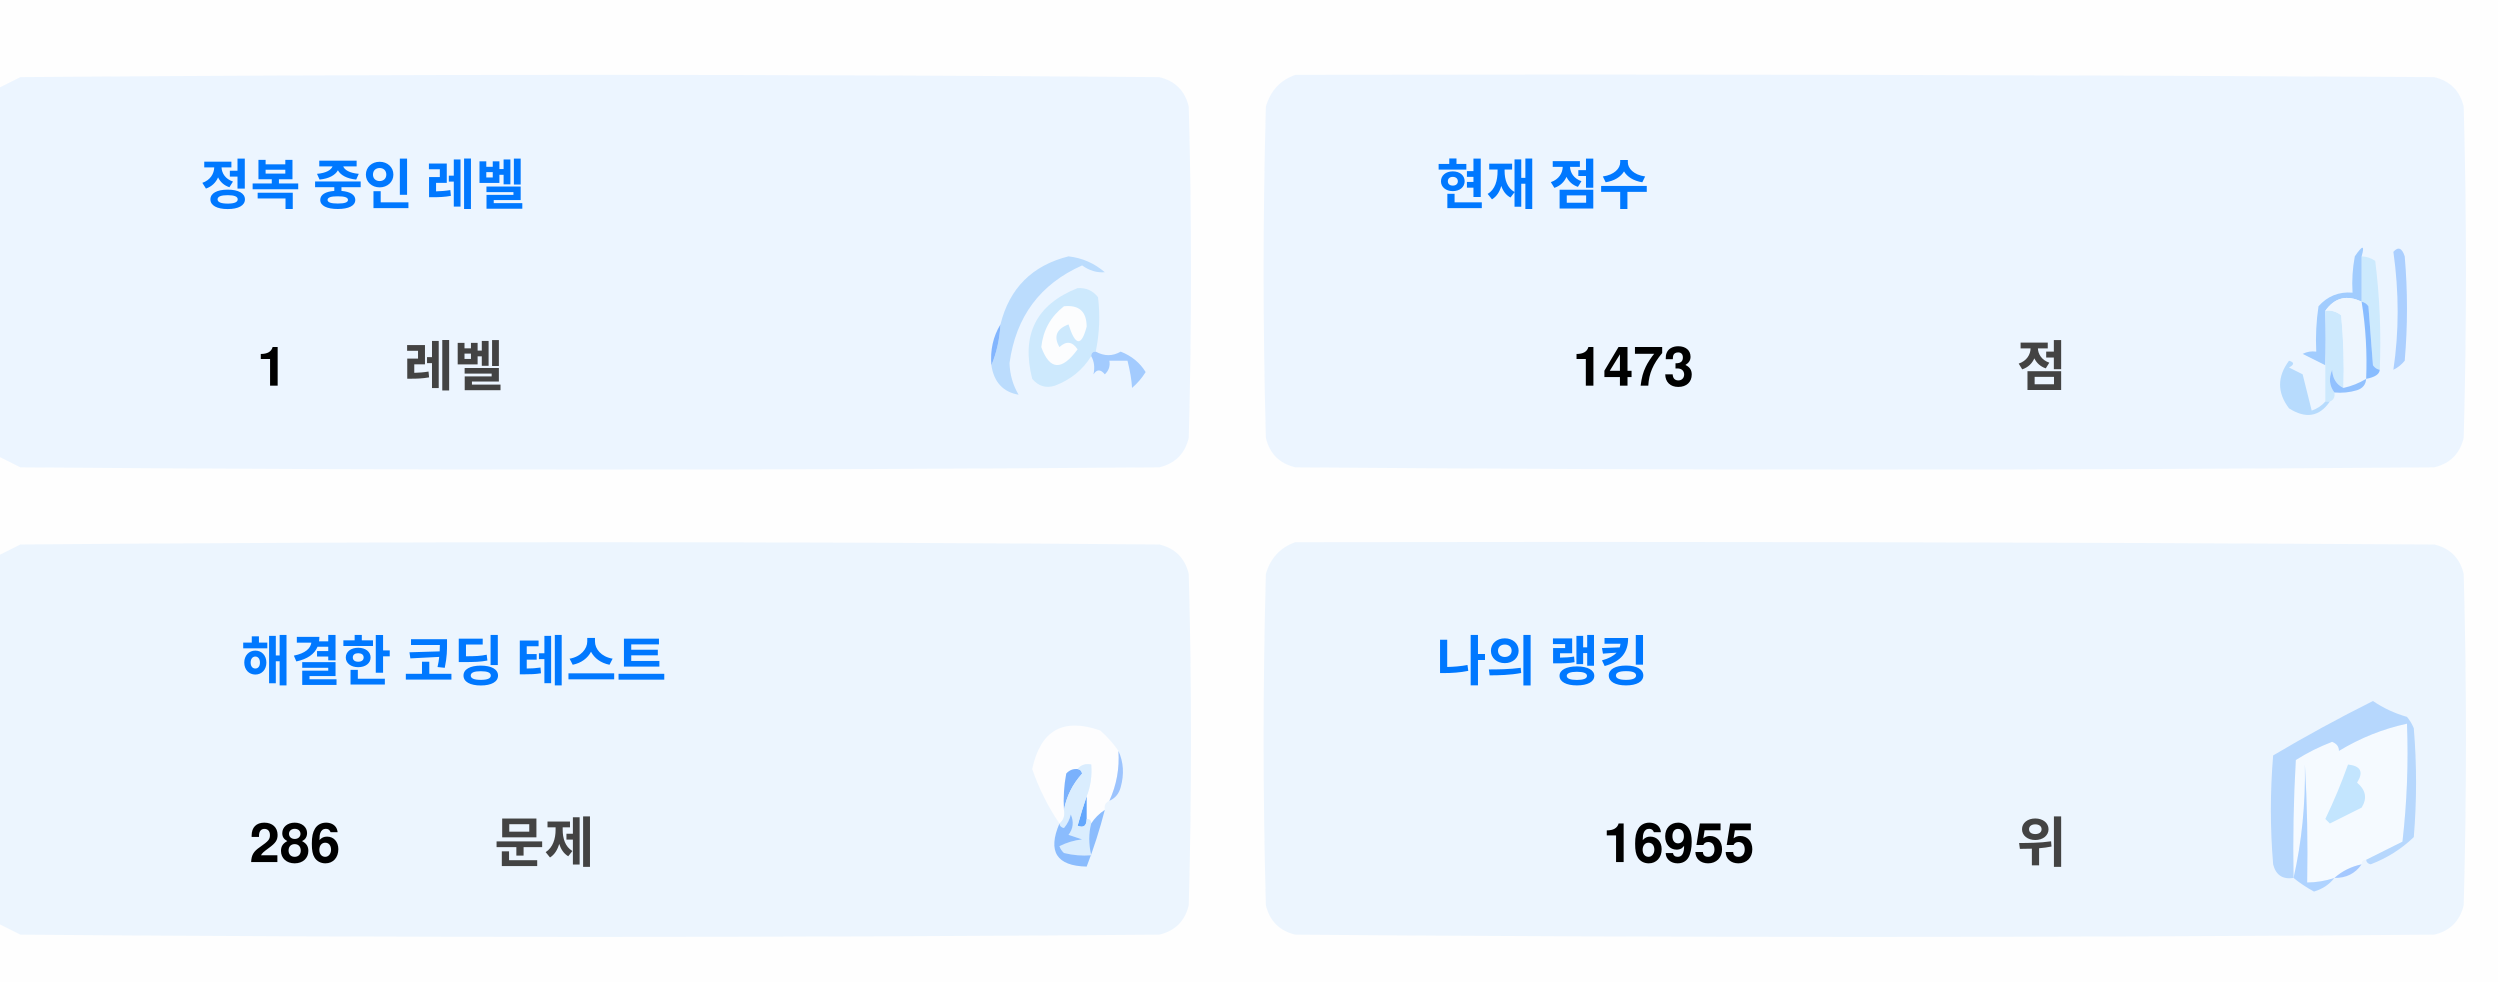
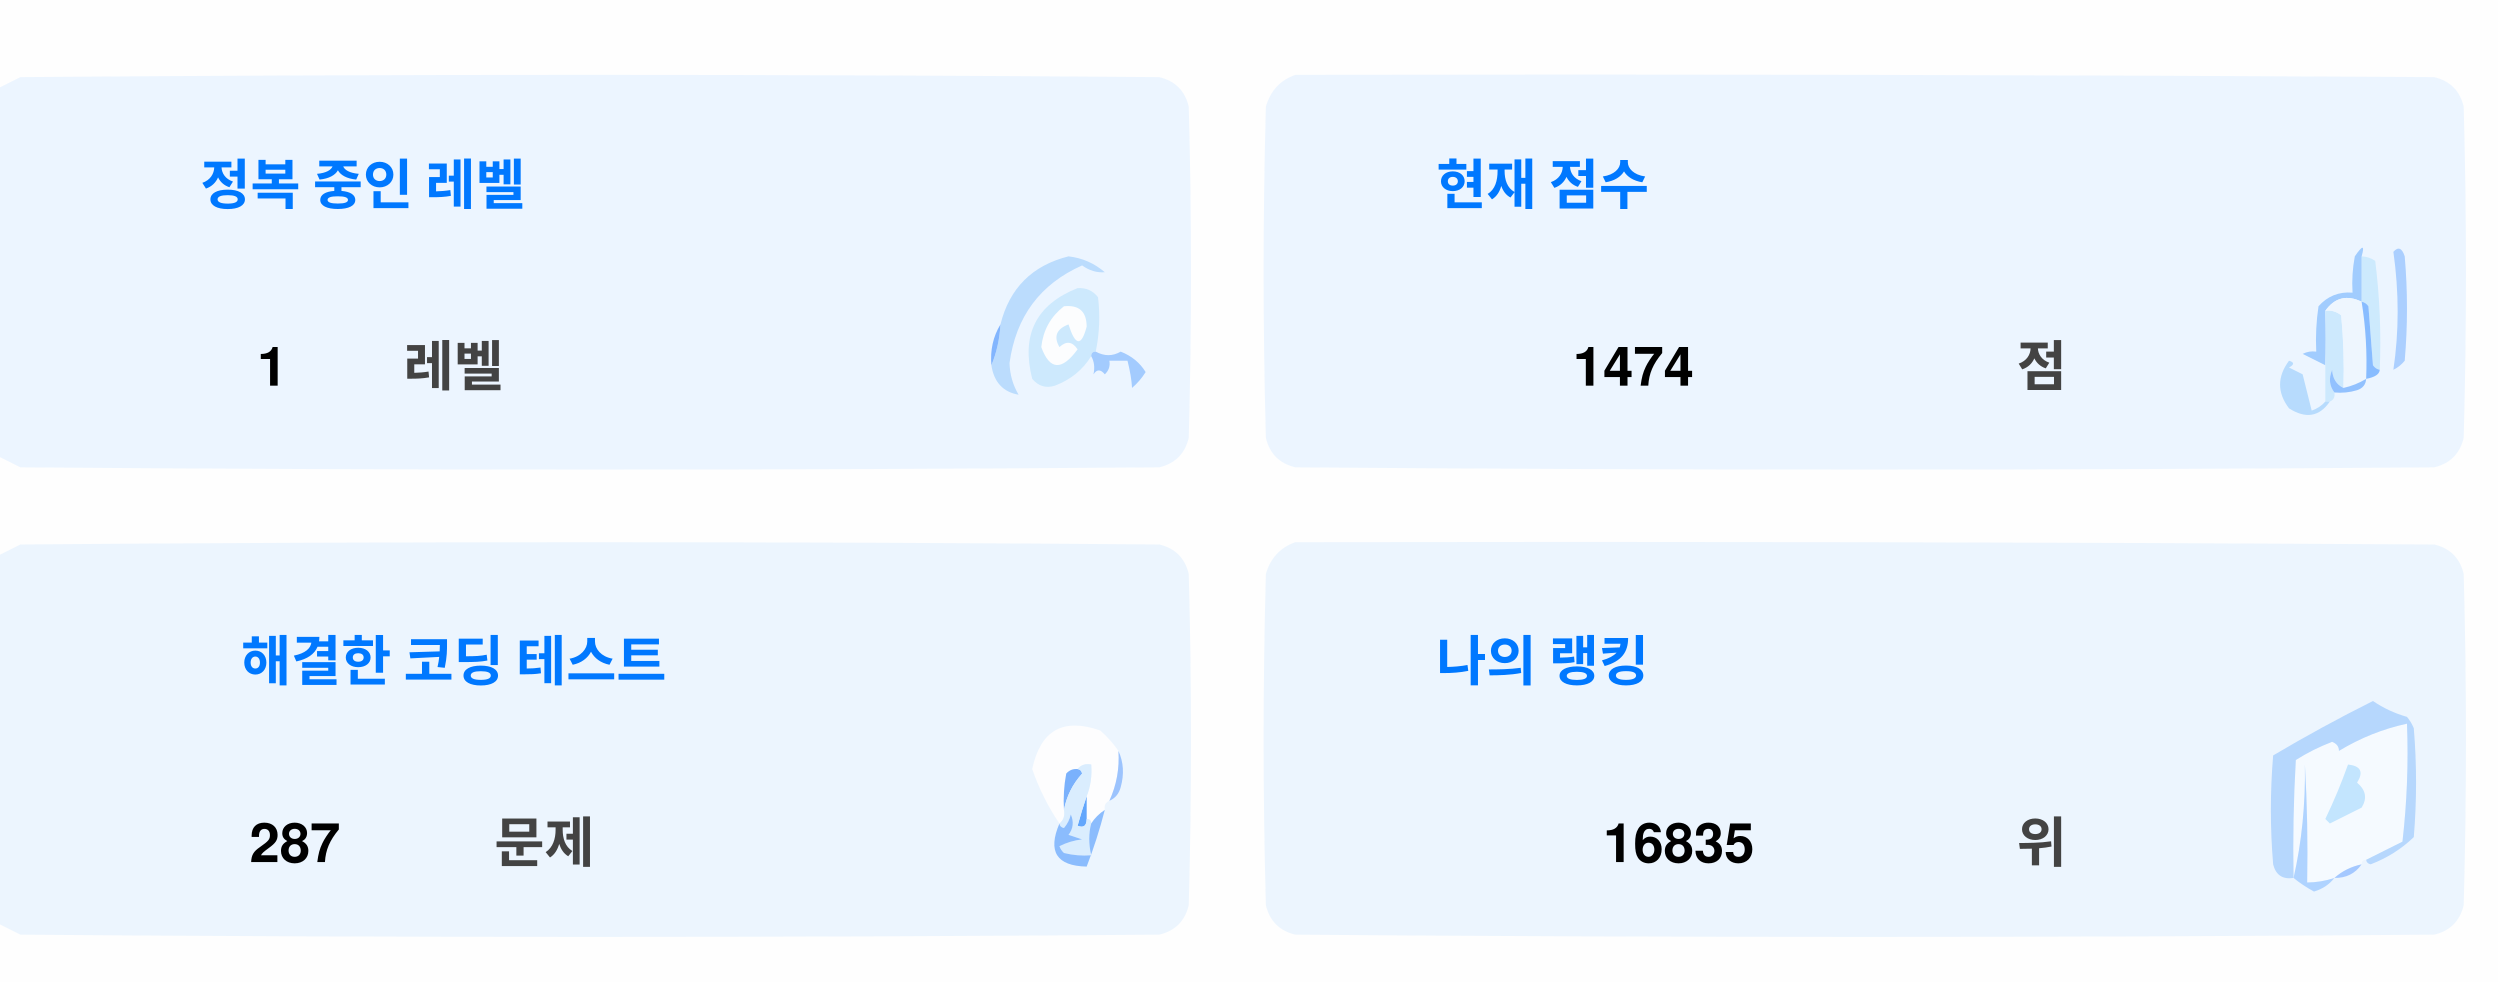
<svg xmlns="http://www.w3.org/2000/svg" version="1.1" width="551px" height="217px" style="shape-rendering:geometricPrecision; text-rendering:geometricPrecision; image-rendering:optimizeQuality; fill-rule:evenodd; clip-rule:evenodd">
  <style>.title {fill: #434343;font-size: 1rem;line-height: 1.5rem;font-weight: bold;font-family: -apple-system, BlinkMacSystemFont, Segoe UI, Helvetica, Arial, sans-serif, Apple Color Emoji, Segoe UI Emoji;}.desc {fill: #434343;font-size: 2.5rem;font-weight: bold;line-height: 1.5rem;font-family: -apple-system, BlinkMacSystemFont, Segoe UI, Helvetica, Arial, sans-serif, Apple Color Emoji, Segoe UI Emoji;}.desc-2 {fill: #434343;font-size: 1rem;font-weight: bold;line-height: 1.5rem;font-family: -apple-system, BlinkMacSystemFont, Segoe UI, Helvetica, Arial, sans-serif, Apple Color Emoji, Segoe UI Emoji;}.text, .desc {animation: twinkling 4s ease-in-out infinite;}@keyframes twinkling {40% { opacity: 1; }50% { opacity: 0.5; }60% { opacity: 1; }70% { opacity: 0.5; }80% { opacity: 1; }}</style>
  <g>
    <path style="opacity:1" fill="#fefefe" d="M -0.5,-0.5 C 183.167,-0.5 366.833,-0.5 550.5,-0.5C 550.5,71.833 550.5,144.167 550.5,216.5C 366.833,216.5 183.167,216.5 -0.5,216.5C -0.5,212.167 -0.5,207.833 -0.5,203.5C 1.14,204.32 2.807,205.153 4.5,206C 88.167,206.667 171.833,206.667 255.5,206C 259,205.167 261.167,203 262,199.5C 262.667,175.167 262.667,150.833 262,126.5C 261.167,123 259,120.833 255.5,120C 171.833,119.333 88.167,119.333 4.5,120C 2.807,120.847 1.14,121.68 -0.5,122.5C -0.5,115.167 -0.5,107.833 -0.5,100.5C 1.14,101.32 2.807,102.153 4.5,103C 88.167,103.667 171.833,103.667 255.5,103C 259,102.167 261.167,100 262,96.5C 262.667,72.167 262.667,47.833 262,23.5C 261.167,20 259,17.833 255.5,17C 171.833,16.333 88.167,16.333 4.5,17C 2.807,17.847 1.14,18.68 -0.5,19.5C -0.5,12.833 -0.5,6.167 -0.5,-0.5 Z" />
  </g>
  <g>
    <path style="opacity:1" fill="#ecf5ff" d="M -0.5,100.5 C -0.5,73.5 -0.5,46.5 -0.5,19.5C 1.14,18.68 2.807,17.847 4.5,17C 88.167,16.333 171.833,16.333 255.5,17C 259,17.833 261.167,20 262,23.5C 262.667,47.833 262.667,72.167 262,96.5C 261.167,100 259,102.167 255.5,103C 171.833,103.667 88.167,103.667 4.5,103C 2.807,102.153 1.14,101.32 -0.5,100.5 Z" />
  </g>
  <g>
    <path style="opacity:1" fill="#ecf5ff" d="M 285.5,16.5 C 369.167,16.333 452.834,16.5 536.5,17C 540,17.833 542.167,20 543,23.5C 543.667,47.833 543.667,72.167 543,96.5C 542.167,100 540,102.167 536.5,103C 452.833,103.667 369.167,103.667 285.5,103C 282,102.167 279.833,100 279,96.5C 278.333,72.167 278.333,47.833 279,23.5C 280.018,19.985 282.185,17.652 285.5,16.5 Z" />
  </g>
  <g>
    <path style="opacity:1" fill="#cdeafd" d="M 520.5,56.5 C 521.583,56.539 522.583,56.873 523.5,57.5C 524.498,65.472 524.831,73.472 524.5,81.5C 523.883,81.389 523.383,81.056 523,80.5C 522.667,76.167 522.333,71.833 522,67.5C 521.617,66.944 521.117,66.611 520.5,66.5C 520.5,63.167 520.5,59.833 520.5,56.5 Z" />
  </g>
  <g>
    <path style="opacity:1" fill="#abcfff" d="M 527.5,55.5 C 528.566,54.308 529.399,54.641 530,56.5C 530.667,64.167 530.667,71.833 530,79.5C 529.311,80.357 528.478,81.023 527.5,81.5C 528.758,73.08 528.758,64.414 527.5,55.5 Z" />
  </g>
  <g>
    <path style="opacity:1" fill="#bbdcfd" d="M 218.5,80.5 C 219.657,77.727 220.324,74.727 220.5,71.5C 222.49,63.51 227.49,58.51 235.5,56.5C 238.528,56.847 241.194,58.014 243.5,60C 241.744,60.141 240.078,59.641 238.5,58.5C 229.247,62.607 223.914,69.773 222.5,80C 222.565,82.526 223.232,84.859 224.5,87C 221.07,86.397 219.07,84.231 218.5,80.5 Z" />
  </g>
  <g>
    <path style="opacity:1" fill="#cde9fd" d="M 241.5,77.5 C 240.833,77.5 240.5,77.833 240.5,78.5C 238.628,81.529 235.961,83.695 232.5,85C 230.536,85.624 228.869,85.124 227.5,83.5C 225.021,73.791 228.354,67.124 237.5,63.5C 239.374,63.39 240.874,64.056 242,65.5C 242.497,69.524 242.331,73.524 241.5,77.5 Z" />
  </g>
  <g>
    <path style="opacity:1" fill="#fcfdfe" d="M 234.5,67.5 C 237.826,67.162 239.493,68.662 239.5,72C 238.334,76.434 237,76.267 235.5,71.5C 232.832,72.515 232.166,74.182 233.5,76.5C 235.017,75.089 236.351,75.256 237.5,77C 234.006,81.771 231.34,81.605 229.5,76.5C 229.904,72.771 231.571,69.771 234.5,67.5 Z" />
  </g>
  <g>
    <path style="opacity:1" fill="#a1ccfe" d="M 520.5,56.5 C 520.5,59.833 520.5,63.167 520.5,66.5C 517.238,64.922 514.572,65.589 512.5,68.5C 512.617,72.81 512.617,76.81 512.5,80.5C 510.86,79.68 509.193,78.847 507.5,78C 508.448,77.517 509.448,77.35 510.5,77.5C 510.335,74.15 510.502,70.817 511,67.5C 512.995,65.253 515.495,64.253 518.5,64.5C 518.336,61.813 518.503,59.146 519,56.5C 520.731,53.969 521.231,53.969 520.5,56.5 Z" />
  </g>
  <g>
    <path style="opacity:1" fill="#cde9fd" d="M 512.5,68.5 C 513.822,68.33 514.989,68.663 516,69.5C 516.499,74.823 516.666,80.156 516.5,85.5C 514.955,84.77 514.122,83.437 514,81.5C 513.22,83.387 513.387,85.054 514.5,86.5C 514.672,87.492 514.338,88.158 513.5,88.5C 513.167,88.5 512.833,88.5 512.5,88.5C 512.5,85.833 512.5,83.167 512.5,80.5C 512.617,76.81 512.617,72.81 512.5,68.5 Z" />
  </g>
  <g>
    <path style="opacity:1" fill="#eef6fe" d="M 520.5,66.5 C 521.407,72.106 521.74,77.773 521.5,83.5C 519.95,84.441 518.284,85.108 516.5,85.5C 516.666,80.156 516.499,74.823 516,69.5C 514.989,68.663 513.822,68.33 512.5,68.5C 514.572,65.589 517.238,64.922 520.5,66.5 Z" />
  </g>
  <g>
    <path style="opacity:1" fill="#88bcff" d="M 520.5,66.5 C 521.117,66.611 521.617,66.944 522,67.5C 522.333,71.833 522.667,76.167 523,80.5C 523.383,81.056 523.883,81.389 524.5,81.5C 524.445,82.469 523.445,83.136 521.5,83.5C 521.74,77.773 521.407,72.106 520.5,66.5 Z" />
  </g>
  <g>
    <path style="opacity:1" fill="#82b5fe" d="M 220.5,71.5 C 220.324,74.727 219.657,77.727 218.5,80.5C 218.215,77.171 218.882,74.171 220.5,71.5 Z" />
  </g>
  <g>
    <path style="opacity:1" fill="#a3cbfe" d="M 240.5,78.5 C 240.5,77.833 240.833,77.5 241.5,77.5C 243.391,78.536 245.224,78.536 247,77.5C 249.391,78.429 251.225,79.929 252.5,82C 251.681,83.319 250.681,84.486 249.5,85.5C 249.409,83.777 249.075,81.777 248.5,79.5C 247.167,79.5 245.833,79.5 244.5,79.5C 244.719,80.675 244.386,81.675 243.5,82.5C 242.575,81.359 241.741,81.359 241,82.5C 241.331,80.981 241.164,79.648 240.5,78.5 Z" />
  </g>
  <g>
    <path style="opacity:1" fill="#b7dbfd" d="M 512.5,88.5 C 512.833,88.5 513.167,88.5 513.5,88.5C 511.199,91.857 508.199,92.357 504.5,90C 501.872,86.535 501.872,83.035 504.5,79.5C 505.696,79.846 505.696,80.346 504.5,81C 505.5,81.5 506.5,82 507.5,82.5C 508.167,85.167 508.833,87.833 509.5,90.5C 510.739,90.058 511.739,89.391 512.5,88.5 Z" />
  </g>
  <g>
    <path style="opacity:1" fill="#92c1fe" d="M 516.5,85.5 C 518.284,85.108 519.95,84.441 521.5,83.5C 521.423,84.75 520.756,85.583 519.5,86C 517.866,86.493 516.199,86.66 514.5,86.5C 513.387,85.054 513.22,83.387 514,81.5C 514.122,83.437 514.955,84.77 516.5,85.5 Z" />
  </g>
  <g>
    <path style="opacity:1" fill="#ecf5fe" d="M -0.5,203.5 C -0.5,176.5 -0.5,149.5 -0.5,122.5C 1.14,121.68 2.807,120.847 4.5,120C 88.167,119.333 171.833,119.333 255.5,120C 259,120.833 261.167,123 262,126.5C 262.667,150.833 262.667,175.167 262,199.5C 261.167,203 259,205.167 255.5,206C 171.833,206.667 88.167,206.667 4.5,206C 2.807,205.153 1.14,204.32 -0.5,203.5 Z" />
  </g>
  <g>
    <path style="opacity:1" fill="#ecf5fe" d="M 285.5,119.5 C 369.167,119.333 452.834,119.5 536.5,120C 540,120.833 542.167,123 543,126.5C 543.667,150.833 543.667,175.167 543,199.5C 542.167,203 540,205.167 536.5,206C 452.833,206.667 369.167,206.667 285.5,206C 282,205.167 279.833,203 279,199.5C 278.333,175.167 278.333,150.833 279,126.5C 280.018,122.985 282.185,120.652 285.5,119.5 Z" />
  </g>
  <g>
    <path style="opacity:1" fill="#fdfdfe" d="M 246.5,165.5 C 246.758,169.367 246.092,173.034 244.5,176.5C 243.662,176.842 243.328,177.508 243.5,178.5C 242.272,179.306 241.272,180.306 240.5,181.5C 240.5,180.833 240.167,180.5 239.5,180.5C 239.5,178.833 239.5,177.167 239.5,175.5C 240.369,173.283 240.702,170.95 240.5,168.5C 239.209,168.263 238.209,168.596 237.5,169.5C 236.504,169.414 235.671,169.748 235,170.5C 234.503,173.146 234.336,175.813 234.5,178.5C 234.737,179.791 234.404,180.791 233.5,181.5C 230.986,177.806 228.986,173.806 227.5,169.5C 229.309,160.957 234.309,158.124 242.5,161C 244.07,162.397 245.404,163.897 246.5,165.5 Z" />
  </g>
  <g>
    <path style="opacity:1" fill="#f5faff" d="M 521.5,189.5 C 520.833,189.5 520.5,189.833 520.5,190.5C 518.181,190.992 516.181,191.992 514.5,193.5C 512.565,194.15 510.565,194.483 508.5,194.5C 508.666,185.827 508.5,177.16 508,168.5C 508.141,177.227 507.308,185.56 505.5,193.5C 505.334,184.827 505.5,176.16 506,167.5C 508.527,165.903 511.194,164.57 514,163.5C 515.011,163.892 515.511,164.559 515.5,165.5C 520.21,162.641 525.21,160.641 530.5,159.5C 530.831,168.192 530.498,176.859 529.5,185.5C 526.807,186.847 524.14,188.18 521.5,189.5 Z" />
  </g>
  <g>
    <path style="opacity:1" fill="#b6d7fd" d="M 521.5,189.5 C 524.14,188.18 526.807,186.847 529.5,185.5C 530.498,176.859 530.831,168.192 530.5,159.5C 525.21,160.641 520.21,162.641 515.5,165.5C 515.511,164.559 515.011,163.892 514,163.5C 511.194,164.57 508.527,165.903 506,167.5C 505.5,176.16 505.334,184.827 505.5,193.5C 503.089,193.863 501.589,192.863 501,190.5C 500.333,182.5 500.333,174.5 501,166.5C 508.173,162.246 515.507,158.246 523,154.5C 525.304,156.068 527.804,157.235 530.5,158C 531.126,158.75 531.626,159.584 532,160.5C 532.667,168.5 532.667,176.5 532,184.5C 529.292,187.111 526.125,189.111 522.5,190.5C 521.893,190.376 521.56,190.043 521.5,189.5 Z" />
  </g>
  <g>
    <path style="opacity:1" fill="#c3e5fe" d="M 517.5,168.5 C 520.317,168.801 520.984,170.134 519.5,172.5C 521.439,174.122 521.772,175.956 520.5,178C 518.167,179.167 515.833,180.333 513.5,181.5C 513.167,181.167 512.833,180.833 512.5,180.5C 514.414,176.515 516.081,172.515 517.5,168.5 Z" />
  </g>
  <g>
    <path style="opacity:1" fill="#7ab1fc" d="M 237.5,169.5 C 238.043,169.56 238.376,169.893 238.5,170.5C 236.395,172.836 235.062,175.503 234.5,178.5C 234.336,175.813 234.503,173.146 235,170.5C 235.671,169.748 236.504,169.414 237.5,169.5 Z" />
  </g>
  <g>
    <path style="opacity:1" fill="#afd3ff" d="M 514.5,193.5 C 513.378,194.947 511.878,195.947 510,196.5C 508.348,195.601 506.848,194.601 505.5,193.5C 507.308,185.56 508.141,177.227 508,168.5C 508.5,177.16 508.666,185.827 508.5,194.5C 510.565,194.483 512.565,194.15 514.5,193.5 Z" />
  </g>
  <g>
    <path style="opacity:1" fill="#9cc3fd" d="M 246.5,165.5 C 247.634,167.966 247.801,170.633 247,173.5C 246.623,174.942 245.79,175.942 244.5,176.5C 246.092,173.034 246.758,169.367 246.5,165.5 Z" />
  </g>
  <g>
    <path style="opacity:1" fill="#62a6fc" d="M 239.5,175.5 C 239.5,177.167 239.5,178.833 239.5,180.5C 239.483,182.028 238.816,182.528 237.5,182C 238.117,179.723 238.784,177.556 239.5,175.5 Z" />
  </g>
  <g>
    <path style="opacity:1" fill="#daedfe" d="M 237.5,169.5 C 238.209,168.596 239.209,168.263 240.5,168.5C 240.702,170.95 240.369,173.283 239.5,175.5C 238.784,177.556 238.117,179.723 237.5,182C 238.816,182.528 239.483,182.028 239.5,180.5C 240.167,180.5 240.5,180.833 240.5,181.5C 239.918,183.669 239.918,186.002 240.5,188.5C 238.473,188.662 236.473,188.495 234.5,188C 234.043,187.586 233.709,187.086 233.5,186.5C 235.078,185.702 236.744,185.202 238.5,185C 237.5,184.667 236.5,184.333 235.5,184C 236.554,182.612 236.72,181.112 236,179.5C 235.751,180.624 235.251,181.624 234.5,182.5C 233.893,182.376 233.56,182.043 233.5,181.5C 234.404,180.791 234.737,179.791 234.5,178.5C 235.062,175.503 236.395,172.836 238.5,170.5C 238.376,169.893 238.043,169.56 237.5,169.5 Z" />
  </g>
  <g>
    <path style="opacity:1" fill="#8bbcfd" d="M 243.5,178.5 C 242.395,182.803 241.062,186.969 239.5,191C 232.857,190.847 230.857,187.68 233.5,181.5C 233.56,182.043 233.893,182.376 234.5,182.5C 235.251,181.624 235.751,180.624 236,179.5C 236.72,181.112 236.554,182.612 235.5,184C 236.5,184.333 237.5,184.667 238.5,185C 236.744,185.202 235.078,185.702 233.5,186.5C 233.709,187.086 234.043,187.586 234.5,188C 236.473,188.495 238.473,188.662 240.5,188.5C 239.918,186.002 239.918,183.669 240.5,181.5C 241.272,180.306 242.272,179.306 243.5,178.5 Z" />
  </g>
  <g>
    <path style="opacity:1" fill="#a4c8ff" d="M 520.5,190.5 C 519.089,192.539 517.089,193.539 514.5,193.5C 516.181,191.992 518.181,190.992 520.5,190.5 Z" />
  </g>
  <text text-anchor="middle" x="80" y="45" class="title" style="fill:#0078ff;" stroke="#none" stroke-width="1">정복 중인 레벨</text>
  <text text-anchor="middle" x="60" y="85" class="desc" style="fill:#000000;" stroke="#none" stroke-width="1">1</text>
  <text text-anchor="middle" x="100" y="85" class="desc-2" style="fill:#434343;" stroke="#none" stroke-width="1">레벨</text>
  <text text-anchor="middle" x="340" y="45" class="title" style="fill:#0078ff;" stroke="#none" stroke-width="1">현재 점수</text>
-   <text text-anchor="middle" x="360" y="85" class="desc" style="fill:#000000;" stroke="#none" stroke-width="1">1473</text>
+   <text text-anchor="middle" x="360" y="85" class="desc" style="fill:#000000;" stroke="#none" stroke-width="1">1474</text>
  <text text-anchor="middle" x="450" y="85" class="desc-2" style="fill:#434343;" stroke="#none" stroke-width="1">점</text>
  <text text-anchor="middle" x="100" y="150" class="title" style="fill:#0078ff;" stroke="#none" stroke-width="1">해결한 코딩 테스트</text>
-   <text text-anchor="middle" x="65" y="190" class="desc" style="fill:#000000;" stroke="#none" stroke-width="1">286</text>
+   <text text-anchor="middle" x="65" y="190" class="desc" style="fill:#000000;" stroke="#none" stroke-width="1">287</text>
  <text text-anchor="middle" x="120" y="190" class="desc-2" style="fill:#434343;" stroke="#none" stroke-width="1">문제</text>
  <text text-anchor="middle" x="340" y="150" class="title" style="fill:#0078ff;" stroke="#none" stroke-width="1">나의 랭킹</text>
-   <text text-anchor="middle" x="370" y="190" class="desc" style="fill:#000000;" stroke="#none" stroke-width="1">16955</text>
+   <text text-anchor="middle" x="370" y="190" class="desc" style="fill:#000000;" stroke="#none" stroke-width="1">16835</text>
  <text text-anchor="middle" x="450" y="190" class="desc-2" style="fill:#434343;" stroke="#none" stroke-width="1">위</text>
</svg>
